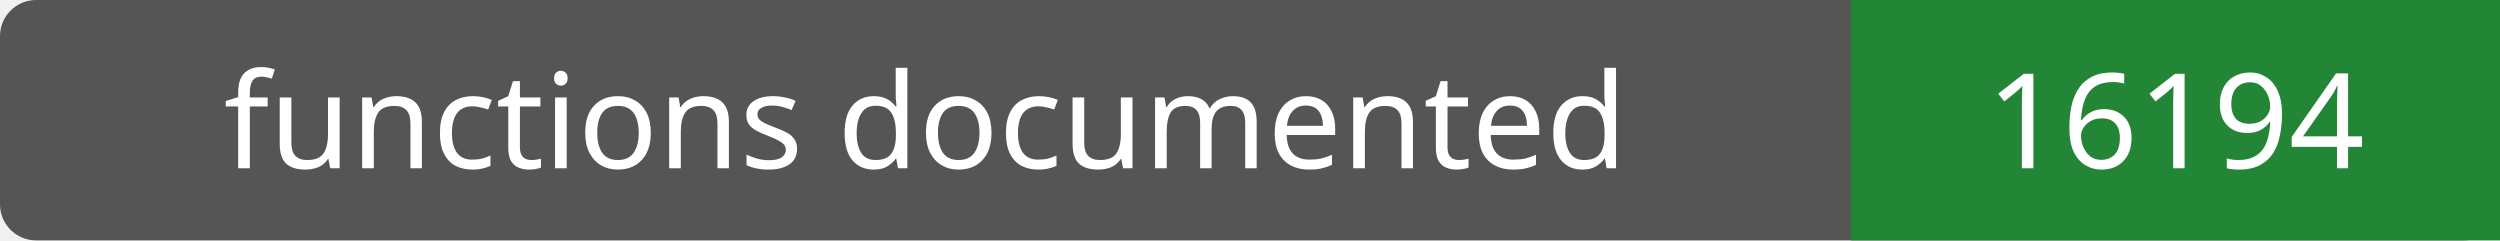
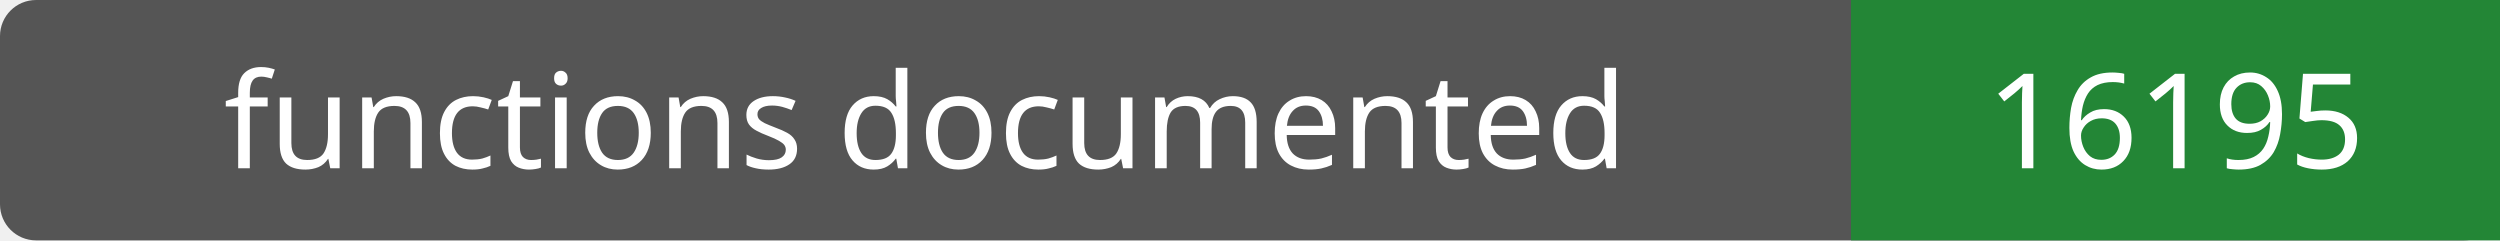
- <svg xmlns="http://www.w3.org/2000/svg" width="208" height="20" role="img" aria-label="functions documented: 16194">
+ <svg xmlns="http://www.w3.org/2000/svg" width="208" height="20" role="img" aria-label="functions documented: 16195">
  <rect width="208" height="20" rx="3" fill="#555" />
  <path fill="#238636" d="M154 0h54v20H154z" />
  <g fill="#fff" text-anchor="middle" font-family="Verdana,sans-serif" font-size="11">
    <text x="77.0" y="14">functions documented</text>
-     <text x="181.0" y="14">16194</text>
+     <text x="181.0" y="14">16195</text>
  </g>
</svg>
